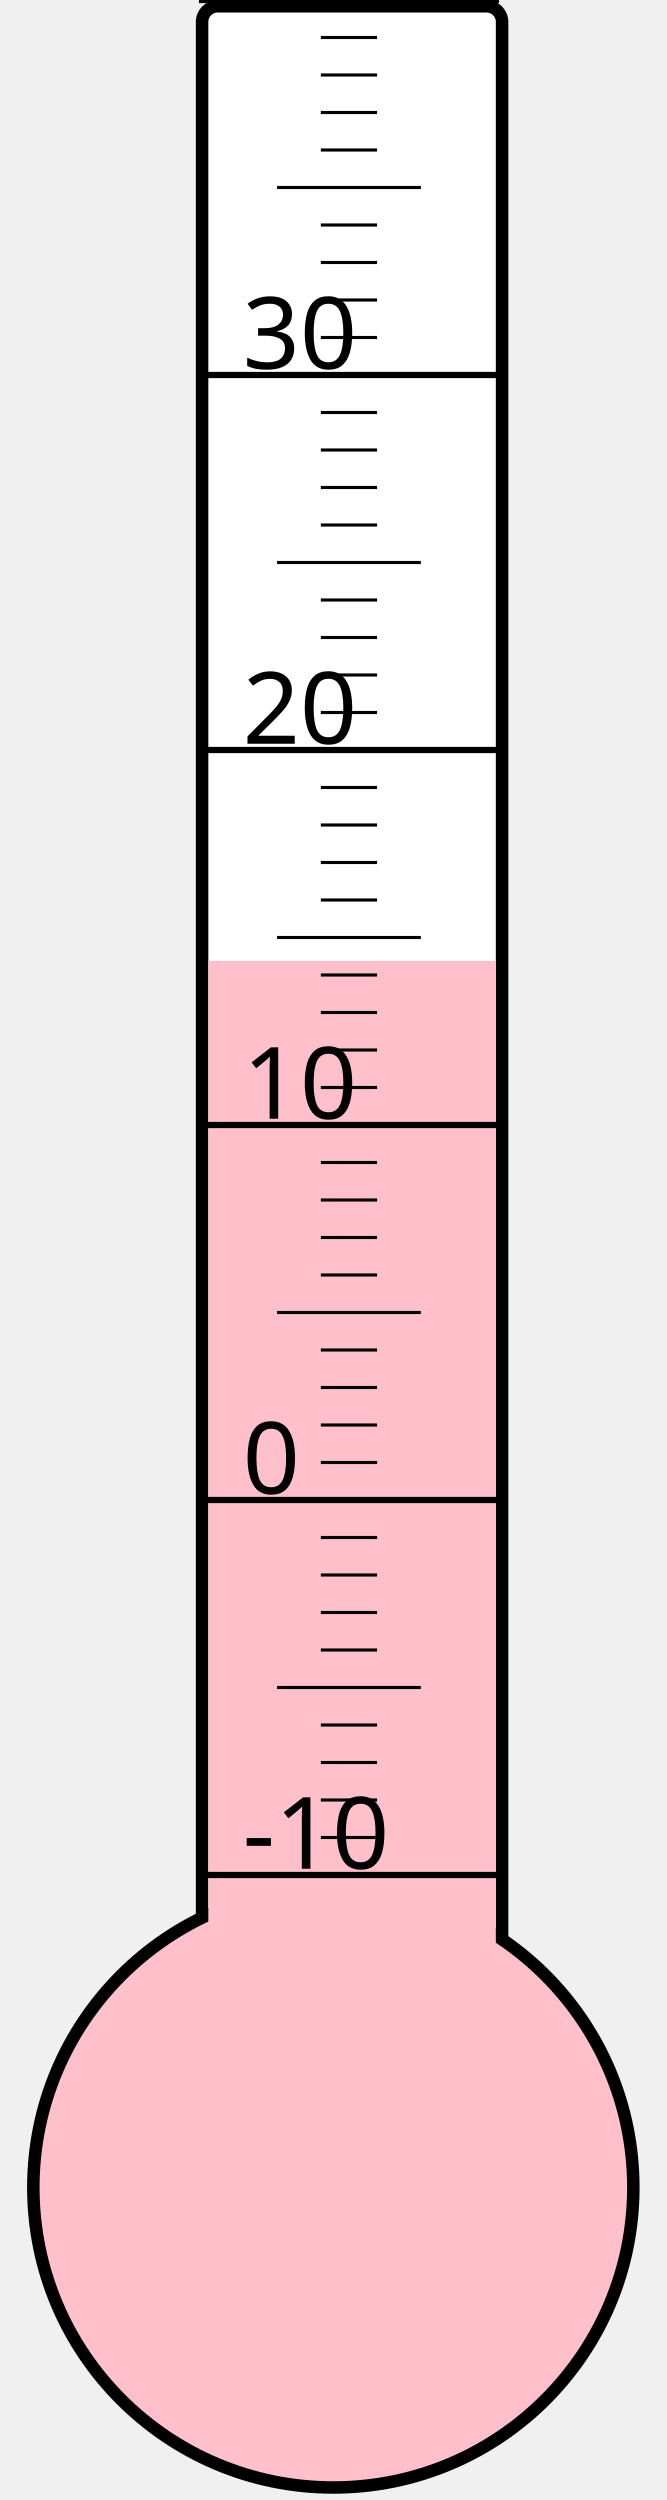
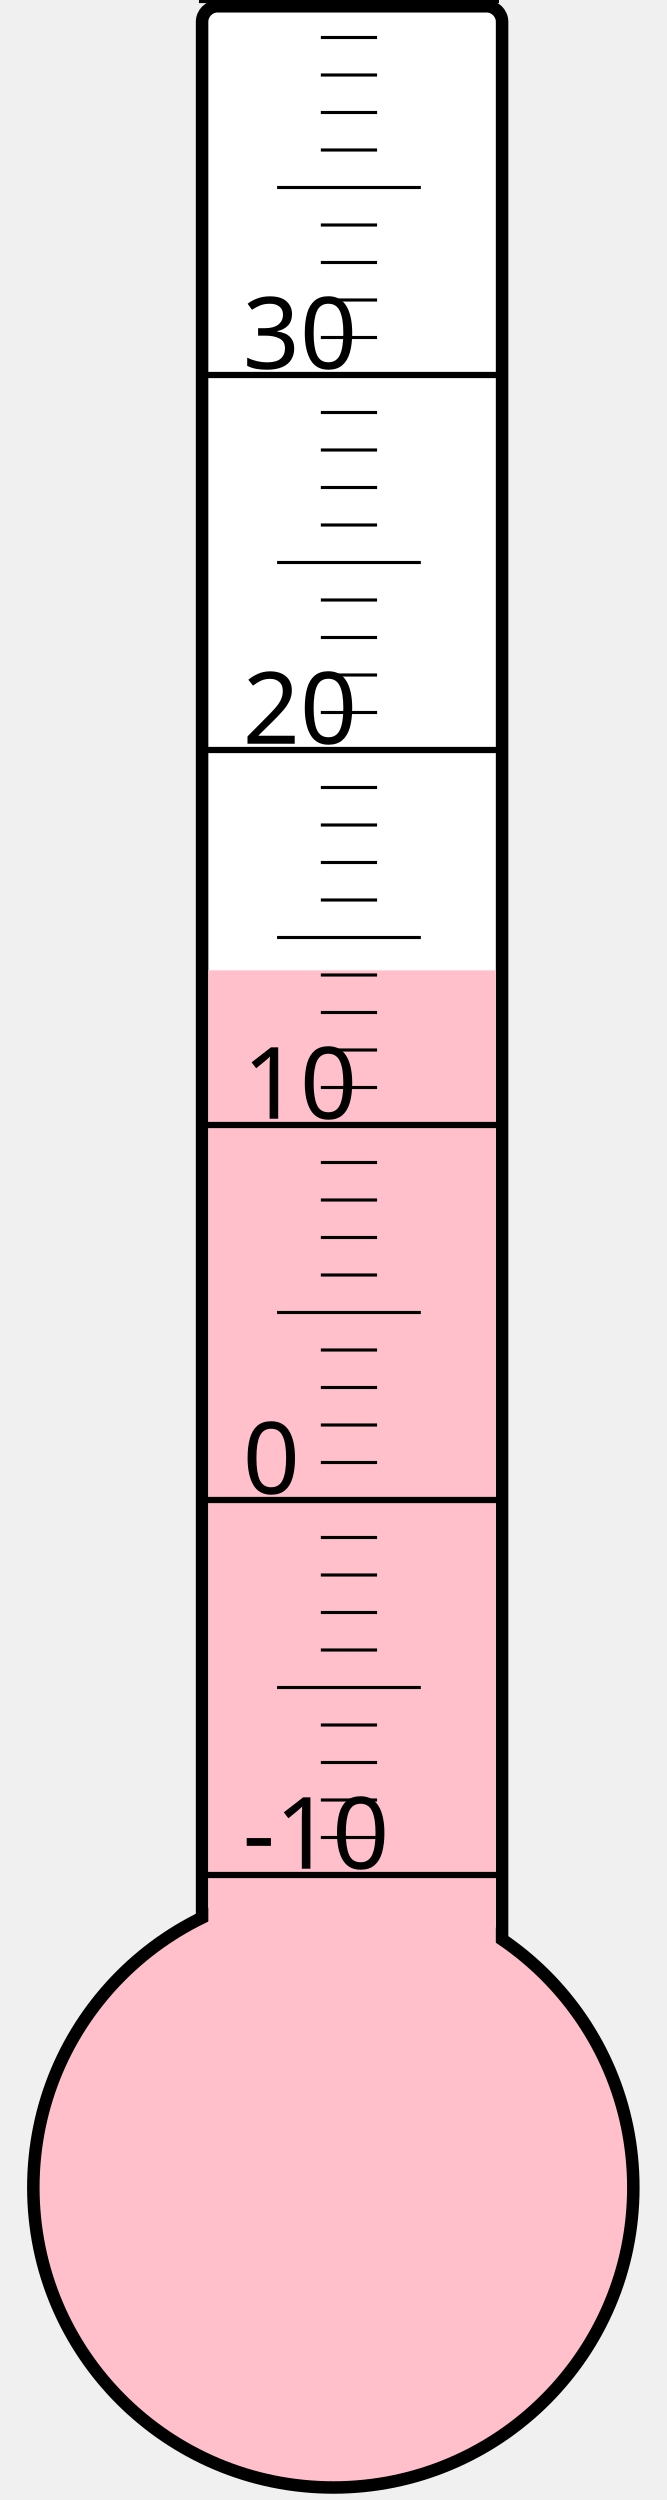
<svg xmlns="http://www.w3.org/2000/svg" width="40px" height="150px" viewBox="0 0 200 800">
  <rect width="200" height="800" x="0" y="0" style="fill: #ffffeb; fill-opacity: 0;" />
  <rect width="96" height="680" x="58" y="2" rx="5" ry="5" style="fill: white; fill-opacity: 1; stroke: black; stroke-width: 4;" />
  <circle cx="100" cy="700" r="96" style="fill: pink; stroke: black; stroke-width: 4;" />
-   <rect width="92" height="392.5" x="60" y="307.5" style="fill: pink; fill-opacity: 1; stroke-width: 0;" />
+   <rect width="92" height="389.5" x="60" y="310.5" style="fill: pink; fill-opacity: 1; stroke-width: 0;" />
  <text x="71" y="598" style="font-family: sans-serif; font-size: 24pt;">-10</text>
  <text x="71" y="478" style="font-family: sans-serif; font-size: 24pt;">0</text>
  <text x="71" y="358" style="font-family: sans-serif; font-size: 24pt;">10</text>
  <text x="71" y="238" style="font-family: sans-serif; font-size: 24pt;">20</text>
  <text x="71" y="118" style="font-family: sans-serif; font-size: 24pt;">30</text>
  <g style="stroke: black;">
    <line x1="57" y1="600" x2="153" y2="600" style="stroke-width: 2;" />
    <line x1="96" y1="588" x2="114" y2="588" style="stroke-width: 1;" />
    <line x1="96" y1="576" x2="114" y2="576" style="stroke-width: 1;" />
    <line x1="96" y1="564" x2="114" y2="564" style="stroke-width: 1;" />
    <line x1="96" y1="552" x2="114" y2="552" style="stroke-width: 1;" />
    <line x1="82" y1="540" x2="128" y2="540" style="stroke-width: 1;" />
    <line x1="96" y1="528" x2="114" y2="528" style="stroke-width: 1;" />
    <line x1="96" y1="516" x2="114" y2="516" style="stroke-width: 1;" />
    <line x1="96" y1="504" x2="114" y2="504" style="stroke-width: 1;" />
    <line x1="96" y1="492" x2="114" y2="492" style="stroke-width: 1;" />
    <line x1="57" y1="480" x2="153" y2="480" style="stroke-width: 2;" />
    <line x1="96" y1="468" x2="114" y2="468" style="stroke-width: 1;" />
    <line x1="96" y1="456" x2="114" y2="456" style="stroke-width: 1;" />
    <line x1="96" y1="444" x2="114" y2="444" style="stroke-width: 1;" />
    <line x1="96" y1="432" x2="114" y2="432" style="stroke-width: 1;" />
    <line x1="82" y1="420" x2="128" y2="420" style="stroke-width: 1;" />
    <line x1="96" y1="408" x2="114" y2="408" style="stroke-width: 1;" />
    <line x1="96" y1="396" x2="114" y2="396" style="stroke-width: 1;" />
    <line x1="96" y1="384" x2="114" y2="384" style="stroke-width: 1;" />
    <line x1="96" y1="372" x2="114" y2="372" style="stroke-width: 1;" />
    <line x1="57" y1="360" x2="153" y2="360" style="stroke-width: 2;" />
    <line x1="96" y1="348" x2="114" y2="348" style="stroke-width: 1;" />
    <line x1="96" y1="336" x2="114" y2="336" style="stroke-width: 1;" />
    <line x1="96" y1="324" x2="114" y2="324" style="stroke-width: 1;" />
    <line x1="96" y1="312" x2="114" y2="312" style="stroke-width: 1;" />
    <line x1="82" y1="300" x2="128" y2="300" style="stroke-width: 1;" />
    <line x1="96" y1="288" x2="114" y2="288" style="stroke-width: 1;" />
    <line x1="96" y1="276" x2="114" y2="276" style="stroke-width: 1;" />
    <line x1="96" y1="264" x2="114" y2="264" style="stroke-width: 1;" />
    <line x1="96" y1="252" x2="114" y2="252" style="stroke-width: 1;" />
    <line x1="57" y1="240" x2="153" y2="240" style="stroke-width: 2;" />
    <line x1="96" y1="228" x2="114" y2="228" style="stroke-width: 1;" />
    <line x1="96" y1="216" x2="114" y2="216" style="stroke-width: 1;" />
    <line x1="96" y1="204" x2="114" y2="204" style="stroke-width: 1;" />
    <line x1="96" y1="192" x2="114" y2="192" style="stroke-width: 1;" />
    <line x1="82" y1="180" x2="128" y2="180" style="stroke-width: 1;" />
    <line x1="96" y1="168" x2="114" y2="168" style="stroke-width: 1;" />
    <line x1="96" y1="156" x2="114" y2="156" style="stroke-width: 1;" />
    <line x1="96" y1="144" x2="114" y2="144" style="stroke-width: 1;" />
    <line x1="96" y1="132" x2="114" y2="132" style="stroke-width: 1;" />
    <line x1="57" y1="120" x2="153" y2="120" style="stroke-width: 2;" />
    <line x1="96" y1="108" x2="114" y2="108" style="stroke-width: 1;" />
    <line x1="96" y1="96" x2="114" y2="96" style="stroke-width: 1;" />
    <line x1="96" y1="84" x2="114" y2="84" style="stroke-width: 1;" />
    <line x1="96" y1="72" x2="114" y2="72" style="stroke-width: 1;" />
    <line x1="82" y1="60" x2="128" y2="60" style="stroke-width: 1;" />
    <line x1="96" y1="48" x2="114" y2="48" style="stroke-width: 1;" />
    <line x1="96" y1="36" x2="114" y2="36" style="stroke-width: 1;" />
    <line x1="96" y1="24" x2="114" y2="24" style="stroke-width: 1;" />
    <line x1="96" y1="12" x2="114" y2="12" style="stroke-width: 1;" />
    <line x1="57" y1="0" x2="153" y2="0" style="stroke-width: 2;" />
  </g>
</svg>
